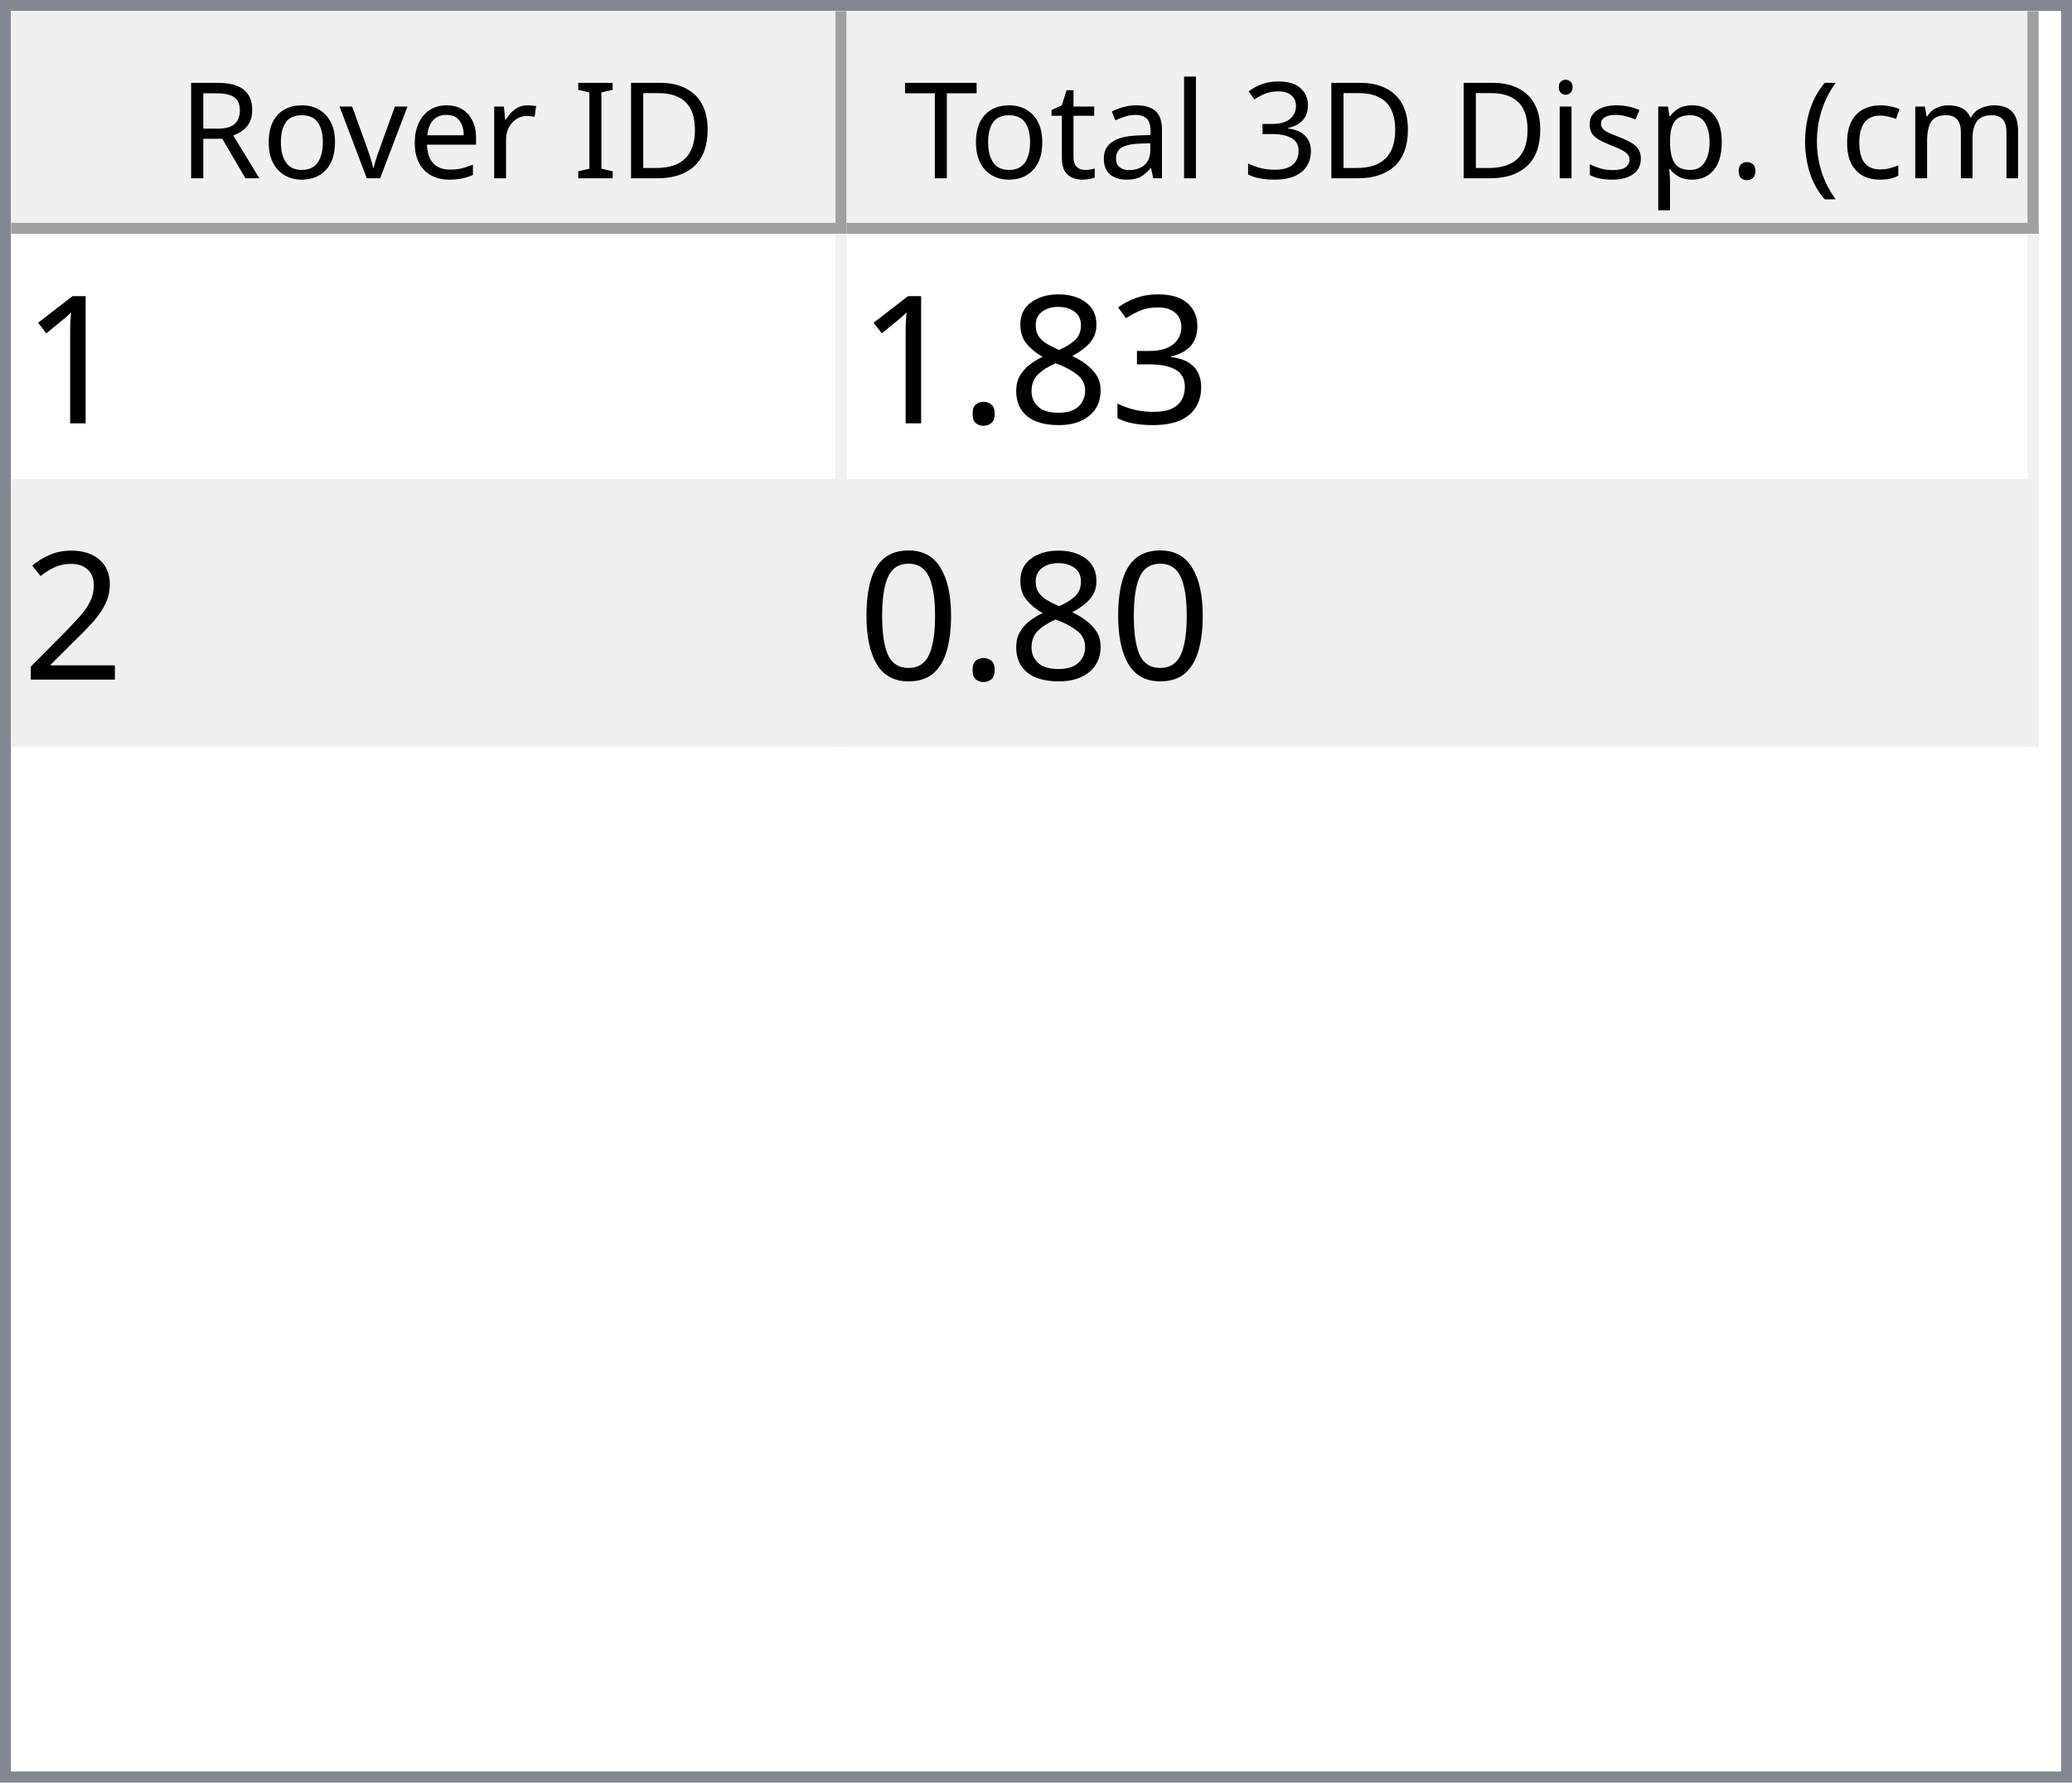
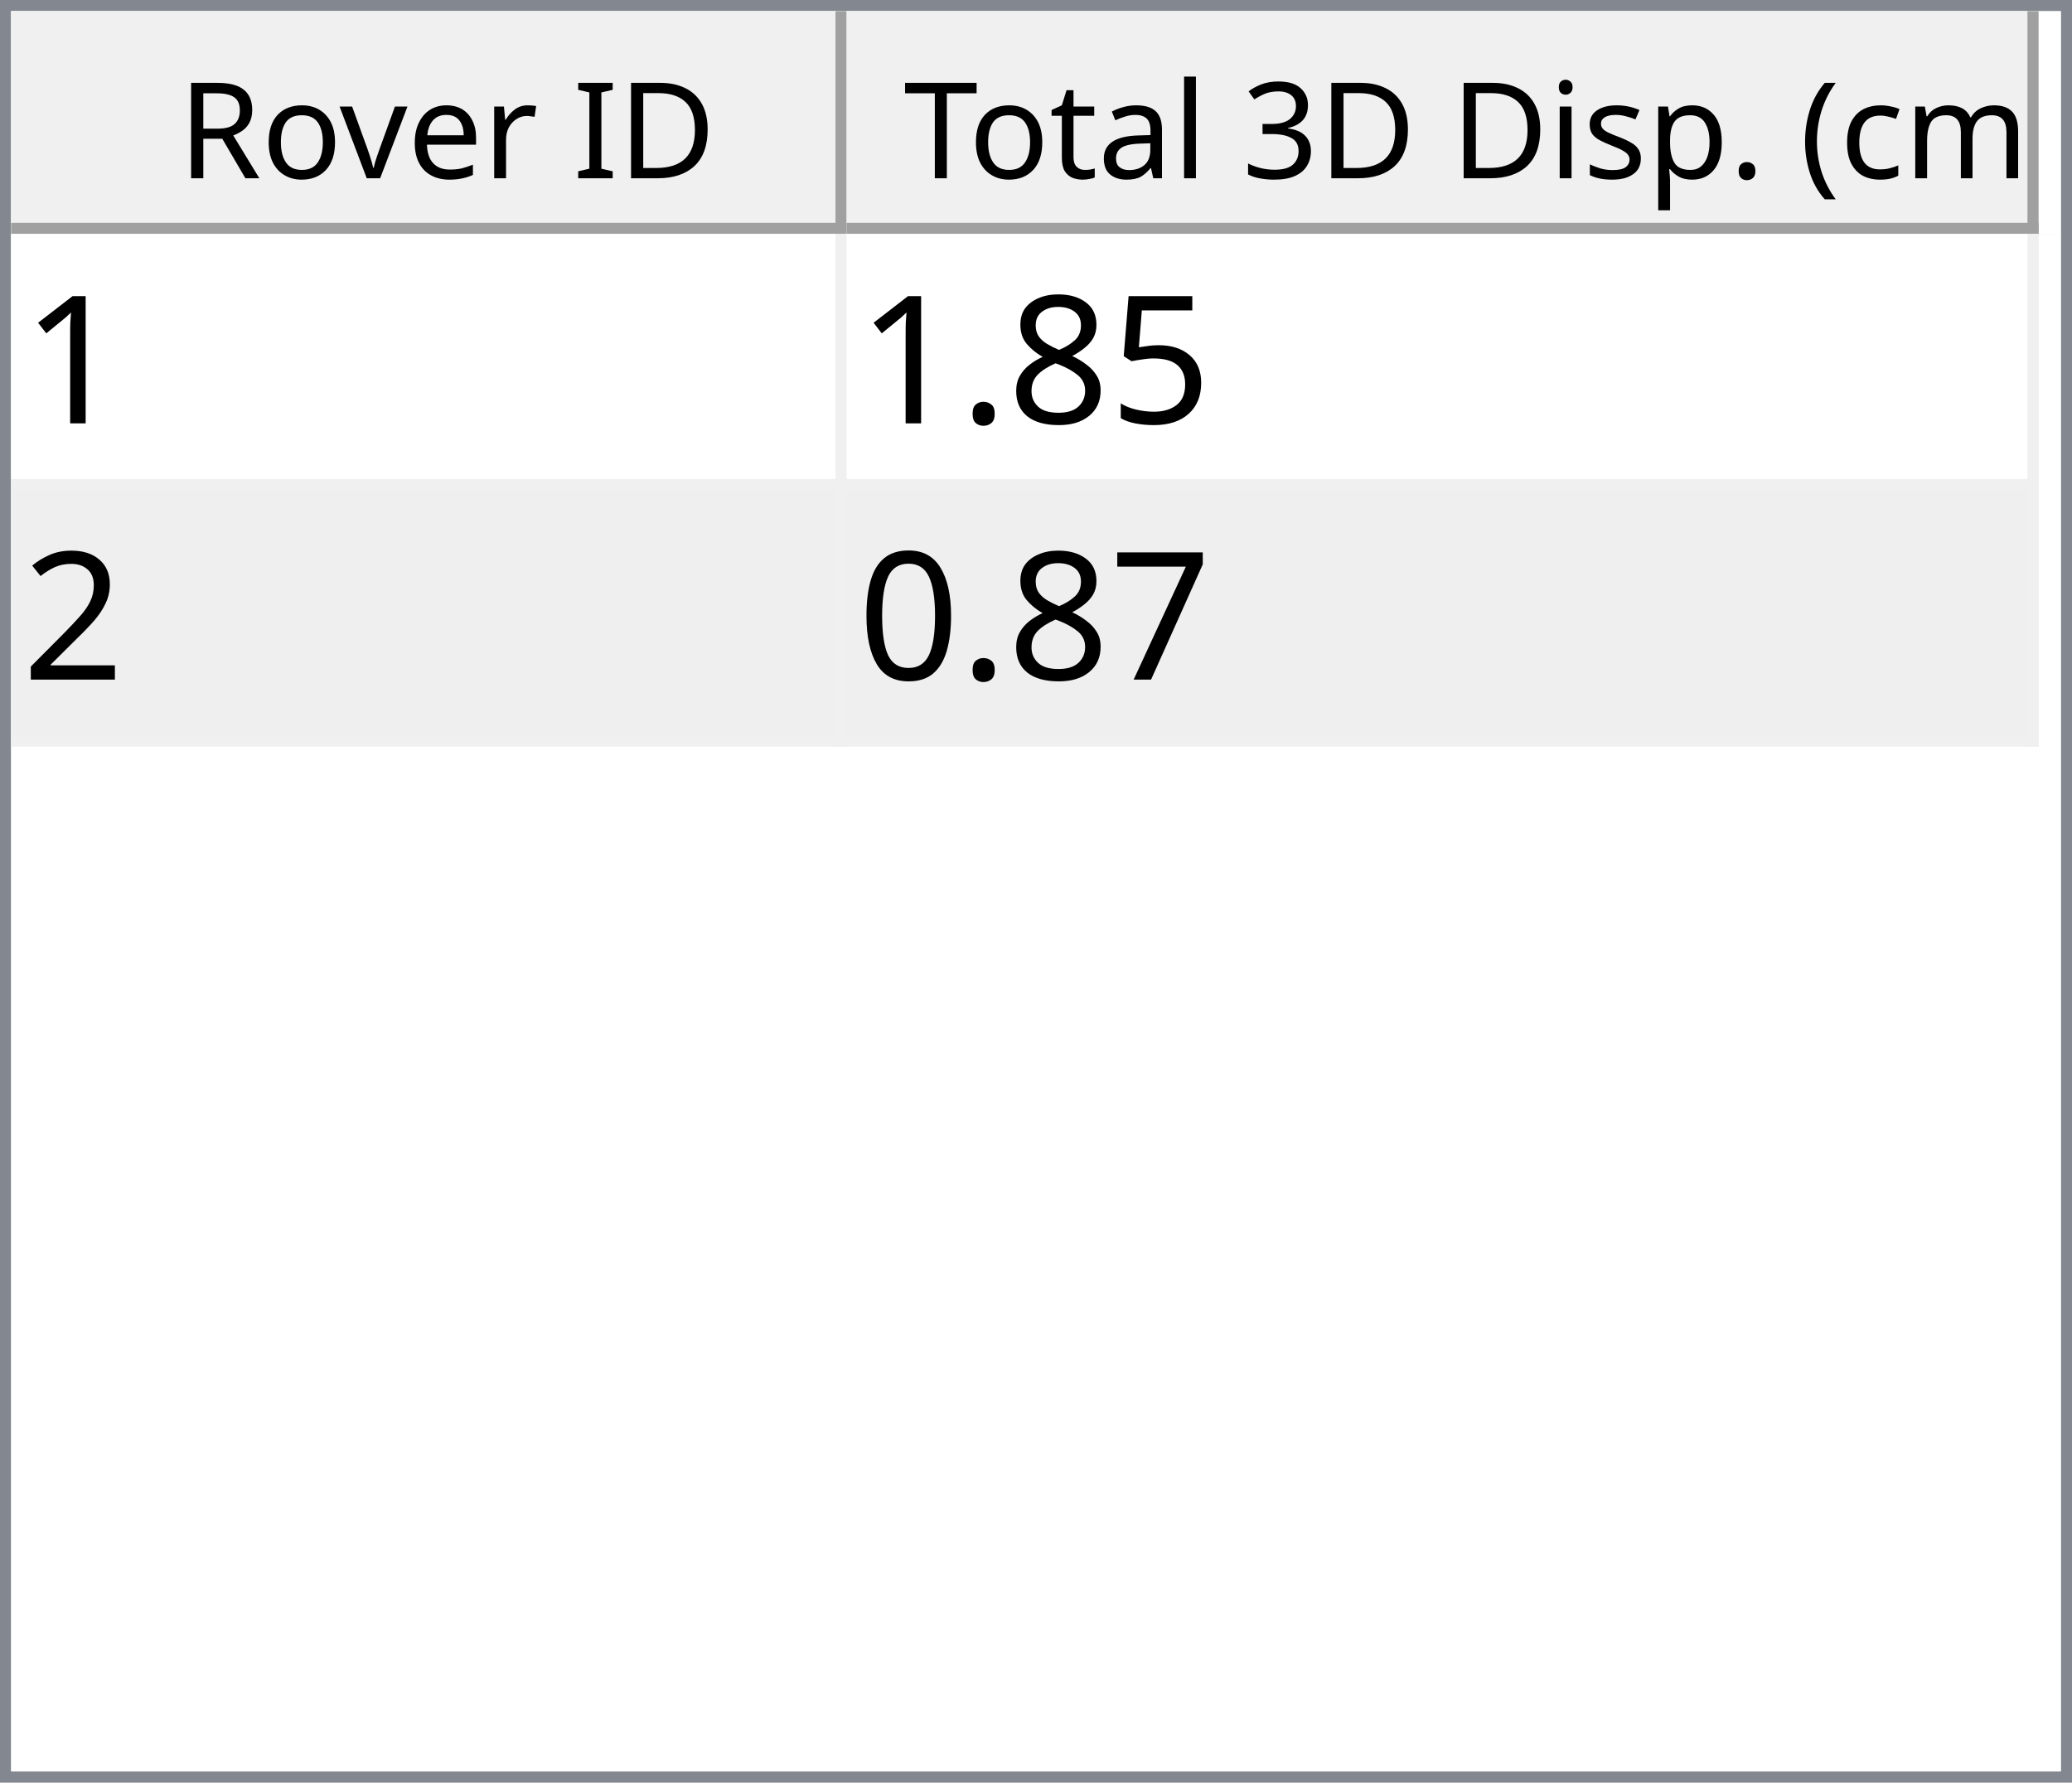
<svg xmlns="http://www.w3.org/2000/svg" style="fill-opacity:1; color-rendering:auto; color-interpolation:auto; text-rendering:auto; stroke:black; stroke-linecap:square; stroke-miterlimit:10; shape-rendering:auto; stroke-opacity:1; fill:black; stroke-dasharray:none; font-weight:normal; stroke-width:1; font-family:'Dialog'; font-style:normal; stroke-linejoin:miter; font-size:12px; stroke-dashoffset:0; image-rendering:auto;" width="186" height="160">
  <defs id="genericDefs" />
  <g>
    <defs id="defs1">
      <clipPath clipPathUnits="userSpaceOnUse" id="clipPath1">
        <path d="M0 0 L186 0 L186 160 L0 160 L0 0 Z" />
      </clipPath>
      <clipPath clipPathUnits="userSpaceOnUse" id="clipPath2">
        <path d="M0 0 L0 160 L186 160 L186 0 Z" />
      </clipPath>
      <clipPath clipPathUnits="userSpaceOnUse" id="clipPath3">
        <path d="M0 0 L0 20 L184 20 L184 0 Z" />
      </clipPath>
      <clipPath clipPathUnits="userSpaceOnUse" id="clipPath4">
        <path d="M0 0 L0 20 L75 20 L75 0 Z" />
      </clipPath>
      <clipPath clipPathUnits="userSpaceOnUse" id="clipPath5">
        <path d="M1 1 L1 19 L74 19 L74 1 Z" />
      </clipPath>
      <clipPath clipPathUnits="userSpaceOnUse" id="clipPath6">
        <path d="M0 0 L0 18 L73 18 L73 0 Z" />
      </clipPath>
      <clipPath clipPathUnits="userSpaceOnUse" id="clipPath7">
        <path d="M-0.5 -0.5 L-0.5 19.5 L74.5 19.5 L74.5 -0.5 Z" />
      </clipPath>
      <clipPath clipPathUnits="userSpaceOnUse" id="clipPath8">
        <path d="M0 0 L0 20 L107 20 L107 0 Z" />
      </clipPath>
      <clipPath clipPathUnits="userSpaceOnUse" id="clipPath9">
        <path d="M1 1 L1 19 L106 19 L106 1 Z" />
      </clipPath>
      <clipPath clipPathUnits="userSpaceOnUse" id="clipPath10">
        <path d="M0 0 L0 18 L105 18 L105 0 Z" />
      </clipPath>
      <clipPath clipPathUnits="userSpaceOnUse" id="clipPath11">
        <path d="M-0.5 -0.5 L-0.5 19.5 L106.5 19.5 L106.5 -0.5 Z" />
      </clipPath>
      <clipPath clipPathUnits="userSpaceOnUse" id="clipPath12">
        <path d="M0 0 L0 138 L184 138 L184 0 Z" />
      </clipPath>
      <clipPath clipPathUnits="userSpaceOnUse" id="clipPath13">
        <path d="M0 0 L0 46 L182 46 L182 0 Z" />
      </clipPath>
      <clipPath clipPathUnits="userSpaceOnUse" id="clipPath14">
        <path d="M-0.5 -0.5 L-0.5 45.5 L181.5 45.5 L181.5 -0.5 Z" />
      </clipPath>
      <clipPath clipPathUnits="userSpaceOnUse" id="clipPath15">
        <path d="M0 0 L0 22 L74 22 L74 0 Z" />
      </clipPath>
      <clipPath clipPathUnits="userSpaceOnUse" id="clipPath16">
        <path d="M0 0 L0 22 L106 22 L106 0 Z" />
      </clipPath>
      <font horiz-adv-x="64.551" id="font1">
        <font-face ascent="107.91" descent="25.098" units-per-em="100" style="font-style:normal; font-family:Segoe UI; font-weight:normal;" />
        <missing-glyph horiz-adv-x="64.551" d="M8.109 0 L8.109 68.266 L56.453 68.266 L56.453 0 L8.109 0 ZM15.328 7.234 L49.219 7.234 L49.219 61.031 L15.328 61.031 L15.328 7.234 Z" />
        <glyph unicode="D" horiz-adv-x="70.117" d="M9.188 0 L9.188 70.016 L28.516 70.016 Q65.531 70.016 65.531 35.891 Q65.531 19.672 55.25 9.836 Q44.969 0 27.734 0 L9.188 0 ZM17.391 62.594 L17.391 7.422 L27.828 7.422 Q41.609 7.422 49.273 14.797 Q56.938 22.172 56.938 35.688 Q56.938 62.594 28.328 62.594 L17.391 62.594 Z" />
        <glyph unicode="I" horiz-adv-x="26.611" d="M17.391 0 L9.188 0 L9.188 70.016 L17.391 70.016 L17.391 0 Z" />
        <glyph unicode=" " horiz-adv-x="27.393" d="" />
        <glyph unicode="r" horiz-adv-x="34.766" d="M34.188 41.891 Q32.078 43.5 28.125 43.5 Q23 43.5 19.555 38.672 Q16.109 33.844 16.109 25.484 L16.109 0 L8.109 0 L8.109 50 L16.109 50 L16.109 39.703 L16.312 39.703 Q18.016 44.969 21.531 47.922 Q25.047 50.875 29.391 50.875 Q32.516 50.875 34.188 50.203 L34.188 41.891 Z" />
        <glyph unicode="e" horiz-adv-x="52.295" d="M48.297 23 L12.984 23 Q13.188 14.656 17.484 10.109 Q21.781 5.562 29.297 5.562 Q37.75 5.562 44.828 11.141 L44.828 3.609 Q38.234 -1.172 27.391 -1.172 Q16.797 -1.172 10.742 5.641 Q4.688 12.453 4.688 24.812 Q4.688 36.469 11.305 43.82 Q17.922 51.172 27.734 51.172 Q37.547 51.172 42.922 44.828 Q48.297 38.484 48.297 27.203 L48.297 23 ZM40.094 29.781 Q40.047 36.719 36.75 40.578 Q33.453 44.438 27.594 44.438 Q21.922 44.438 17.969 40.383 Q14.016 36.328 13.094 29.781 L40.094 29.781 Z" />
        <glyph unicode="v" horiz-adv-x="47.9" d="M47.406 50 L27.484 0 L19.625 0 L0.688 50 L9.469 50 L22.172 13.672 Q23.578 9.672 23.922 6.688 L24.125 6.688 Q24.609 10.453 25.688 13.484 L38.969 50 L47.406 50 Z" />
        <glyph unicode="o" horiz-adv-x="58.594" d="M29 -1.172 Q17.922 -1.172 11.305 5.836 Q4.688 12.844 4.688 24.422 Q4.688 37.016 11.57 44.094 Q18.453 51.172 30.172 51.172 Q41.359 51.172 47.633 44.289 Q53.906 37.406 53.906 25.203 Q53.906 13.234 47.141 6.031 Q40.375 -1.172 29 -1.172 ZM29.594 44.438 Q21.875 44.438 17.383 39.188 Q12.891 33.938 12.891 24.703 Q12.891 15.828 17.43 10.695 Q21.969 5.562 29.594 5.562 Q37.359 5.562 41.531 10.594 Q45.703 15.625 45.703 24.906 Q45.703 34.281 41.531 39.359 Q37.359 44.438 29.594 44.438 Z" />
        <glyph unicode="R" horiz-adv-x="59.814" d="M59.375 0 L49.609 0 L37.891 19.625 Q36.281 22.359 34.766 24.289 Q33.25 26.219 31.664 27.438 Q30.078 28.656 28.25 29.219 Q26.422 29.781 24.125 29.781 L17.391 29.781 L17.391 0 L9.188 0 L9.188 70.016 L30.078 70.016 Q34.672 70.016 38.555 68.867 Q42.438 67.719 45.289 65.375 Q48.141 63.031 49.758 59.547 Q51.375 56.062 51.375 51.375 Q51.375 47.703 50.273 44.656 Q49.172 41.609 47.148 39.211 Q45.125 36.812 42.266 35.133 Q39.406 33.453 35.844 32.516 L35.844 32.328 Q37.594 31.547 38.891 30.547 Q40.188 29.547 41.359 28.18 Q42.531 26.812 43.68 25.078 Q44.828 23.344 46.234 21.047 L59.375 0 ZM17.391 62.594 L17.391 37.203 L28.516 37.203 Q31.594 37.203 34.203 38.133 Q36.812 39.062 38.719 40.797 Q40.625 42.531 41.703 45.047 Q42.781 47.562 42.781 50.688 Q42.781 56.297 39.141 59.445 Q35.5 62.594 28.609 62.594 L17.391 62.594 Z" />
        <glyph unicode=")" horiz-adv-x="30.176" d="M8.297 -15.922 L1.172 -15.922 Q16.406 2.344 16.406 26.812 Q16.406 51.469 1.078 70.016 L8.297 70.016 Q23.531 52.156 23.531 26.703 Q23.531 1.375 8.297 -15.922 Z" />
        <glyph unicode="m" horiz-adv-x="86.133" d="M79.109 0 L71.094 0 L71.094 28.719 Q71.094 37.016 68.531 40.727 Q65.969 44.438 59.906 44.438 Q54.781 44.438 51.195 39.75 Q47.609 35.062 47.609 28.516 L47.609 0 L39.594 0 L39.594 29.688 Q39.594 44.438 28.219 44.438 Q22.953 44.438 19.531 40.016 Q16.109 35.594 16.109 28.516 L16.109 0 L8.109 0 L8.109 50 L16.109 50 L16.109 42.094 L16.312 42.094 Q21.625 51.172 31.844 51.172 Q36.969 51.172 40.773 48.312 Q44.578 45.453 46 40.828 Q51.562 51.172 62.594 51.172 Q79.109 51.172 79.109 30.812 L79.109 0 Z" />
        <glyph unicode="c" horiz-adv-x="46.191" d="M42.188 2.297 Q36.422 -1.172 28.516 -1.172 Q17.828 -1.172 11.258 5.789 Q4.688 12.75 4.688 23.828 Q4.688 36.188 11.766 43.68 Q18.844 51.172 30.672 51.172 Q37.25 51.172 42.281 48.734 L42.281 40.531 Q36.719 44.438 30.375 44.438 Q22.703 44.438 17.797 38.945 Q12.891 33.453 12.891 24.516 Q12.891 15.719 17.508 10.641 Q22.125 5.562 29.891 5.562 Q36.422 5.562 42.188 9.906 L42.188 2.297 Z" />
        <glyph unicode="(" horiz-adv-x="30.176" d="M29.109 -15.922 L21.969 -15.922 Q6.844 1.375 6.844 26.703 Q6.844 52.156 21.969 70.016 L29.203 70.016 Q13.875 51.469 13.875 26.812 Q13.875 2.344 29.109 -15.922 Z" />
        <glyph unicode="." horiz-adv-x="21.68" d="M10.891 -1.078 Q8.641 -1.078 7.055 0.539 Q5.469 2.156 5.469 4.391 Q5.469 6.641 7.055 8.273 Q8.641 9.906 10.891 9.906 Q13.188 9.906 14.797 8.273 Q16.406 6.641 16.406 4.391 Q16.406 2.156 14.797 0.539 Q13.188 -1.078 10.891 -1.078 Z" />
        <glyph unicode="p" horiz-adv-x="58.789" d="M16.312 7.234 L16.109 7.234 L16.109 -23 L8.109 -23 L8.109 50 L16.109 50 L16.109 41.219 L16.312 41.219 Q22.219 51.172 33.594 51.172 Q43.266 51.172 48.688 44.461 Q54.109 37.75 54.109 26.469 Q54.109 13.922 48 6.375 Q41.891 -1.172 31.297 -1.172 Q21.578 -1.172 16.312 7.234 ZM16.109 27.391 L16.109 20.406 Q16.109 14.203 20.141 9.883 Q24.172 5.562 30.375 5.562 Q37.641 5.562 41.773 11.133 Q45.906 16.703 45.906 26.609 Q45.906 34.969 42.047 39.703 Q38.188 44.438 31.594 44.438 Q24.609 44.438 20.359 39.578 Q16.109 34.719 16.109 27.391 Z" />
        <glyph unicode="s" horiz-adv-x="42.432" d="M5.078 1.812 L5.078 10.406 Q11.625 5.562 19.484 5.562 Q30.031 5.562 30.031 12.594 Q30.031 14.594 29.125 15.992 Q28.219 17.391 26.68 18.461 Q25.141 19.531 23.07 20.383 Q21 21.234 18.609 22.172 Q15.281 23.484 12.766 24.828 Q10.25 26.172 8.57 27.859 Q6.891 29.547 6.031 31.695 Q5.172 33.844 5.172 36.719 Q5.172 40.234 6.789 42.945 Q8.406 45.656 11.086 47.484 Q13.766 49.312 17.211 50.242 Q20.656 51.172 24.312 51.172 Q30.812 51.172 35.938 48.922 L35.938 40.828 Q30.422 44.438 23.25 44.438 Q21 44.438 19.195 43.922 Q17.391 43.406 16.094 42.477 Q14.797 41.547 14.086 40.258 Q13.375 38.969 13.375 37.406 Q13.375 35.453 14.086 34.133 Q14.797 32.812 16.164 31.789 Q17.531 30.766 19.484 29.938 Q21.438 29.109 23.922 28.125 Q27.25 26.859 29.883 25.516 Q32.516 24.172 34.375 22.484 Q36.234 20.797 37.234 18.602 Q38.234 16.406 38.234 13.375 Q38.234 9.672 36.602 6.938 Q34.969 4.203 32.234 2.398 Q29.5 0.594 25.93 -0.289 Q22.359 -1.172 18.453 -1.172 Q10.75 -1.172 5.078 1.812 Z" />
        <glyph unicode="i" horiz-adv-x="24.219" d="M12.203 62.703 Q10.062 62.703 8.547 64.164 Q7.031 65.625 7.031 67.875 Q7.031 70.125 8.547 71.609 Q10.062 73.094 12.203 73.094 Q14.406 73.094 15.945 71.609 Q17.484 70.125 17.484 67.875 Q17.484 65.719 15.945 64.211 Q14.406 62.703 12.203 62.703 ZM16.109 0 L8.109 0 L8.109 50 L16.109 50 L16.109 0 Z" />
        <glyph unicode="3" horiz-adv-x="53.906" d="M46.531 19.828 Q46.531 15.094 44.75 11.211 Q42.969 7.328 39.719 4.57 Q36.469 1.812 31.93 0.297 Q27.391 -1.219 21.922 -1.219 Q11.922 -1.219 6 2.594 L6 11.188 Q13.094 5.609 22.219 5.609 Q25.875 5.609 28.828 6.539 Q31.781 7.469 33.906 9.227 Q36.031 10.984 37.18 13.477 Q38.328 15.969 38.328 19.094 Q38.328 32.812 18.797 32.812 L12.984 32.812 L12.984 39.594 L18.5 39.594 Q35.797 39.594 35.797 52.484 Q35.797 64.406 22.609 64.406 Q15.188 64.406 8.688 59.422 L8.688 67.188 Q15.375 71.188 24.609 71.188 Q29 71.188 32.57 69.969 Q36.141 68.75 38.68 66.555 Q41.219 64.359 42.609 61.281 Q44 58.203 44 54.5 Q44 40.672 30.031 36.719 L30.031 36.531 Q33.594 36.141 36.625 34.797 Q39.656 33.453 41.852 31.305 Q44.047 29.156 45.289 26.25 Q46.531 23.344 46.531 19.828 Z" />
        <glyph unicode="l" horiz-adv-x="24.219" d="M16.109 0 L8.109 0 L8.109 74.031 L16.109 74.031 L16.109 0 Z" />
        <glyph unicode="a" horiz-adv-x="50.879" d="M43.891 0 L35.891 0 L35.891 7.812 L35.688 7.812 Q30.469 -1.172 20.312 -1.172 Q12.844 -1.172 8.617 2.781 Q4.391 6.734 4.391 13.281 Q4.391 27.297 20.906 29.594 L35.891 31.688 Q35.891 44.438 25.594 44.438 Q16.547 44.438 9.281 38.281 L9.281 46.484 Q16.656 51.172 26.266 51.172 Q43.891 51.172 43.891 32.516 L43.891 0 ZM35.891 25.297 L23.828 23.641 Q18.266 22.859 15.43 20.875 Q12.594 18.891 12.594 13.875 Q12.594 10.203 15.211 7.883 Q17.828 5.562 22.172 5.562 Q28.125 5.562 32.008 9.742 Q35.891 13.922 35.891 20.312 L35.891 25.297 Z" />
        <glyph unicode="t" horiz-adv-x="33.887" d="M31.297 0.484 Q28.469 -1.078 23.828 -1.078 Q10.688 -1.078 10.688 13.578 L10.688 43.172 L2.094 43.172 L2.094 50 L10.688 50 L10.688 62.203 L18.703 64.797 L18.703 50 L31.297 50 L31.297 43.172 L18.703 43.172 L18.703 14.984 Q18.703 9.969 20.414 7.82 Q22.125 5.672 26.078 5.672 Q29.109 5.672 31.297 7.328 L31.297 0.484 Z" />
        <glyph unicode="T" horiz-adv-x="52.393" d="M50.594 62.594 L30.375 62.594 L30.375 0 L22.172 0 L22.172 62.594 L2 62.594 L2 70.016 L50.594 70.016 L50.594 62.594 Z" />
      </font>
      <font horiz-adv-x="75.0" id="font2">
        <font-face ascent="100.537" descent="21.973" units-per-em="100" style="font-style:normal; font-family:sans-serif; font-weight:normal;" />
        <missing-glyph horiz-adv-x="75.0" d="M12.5 0 L12.5 62.5 L62.5 62.5 L62.5 0 L12.5 0 ZM14.062 1.562 L60.938 1.562 L60.938 60.938 L14.062 60.938 L14.062 1.562 Z" />
        <glyph unicode="1" horiz-adv-x="55.615" d="M37.25 0 L28.469 0 L28.469 56 Q25.297 52.984 20.141 49.953 Q14.984 46.922 10.891 45.406 L10.891 53.906 Q18.266 57.375 23.781 62.305 Q29.297 67.234 31.594 71.875 L37.25 71.875 L37.25 0 Z" />
-         <glyph unicode="3" horiz-adv-x="55.615" d="M4.203 18.891 L12.984 20.062 Q14.5 12.594 18.141 9.297 Q21.781 6 27 6 Q33.203 6 37.477 10.297 Q41.75 14.594 41.75 20.953 Q41.75 27 37.797 30.93 Q33.844 34.859 27.734 34.859 Q25.25 34.859 21.531 33.891 L22.516 41.609 Q23.391 41.5 23.922 41.5 Q29.547 41.5 34.039 44.43 Q38.531 47.359 38.531 53.469 Q38.531 58.297 35.258 61.477 Q31.984 64.656 26.812 64.656 Q21.688 64.656 18.266 61.43 Q14.844 58.203 13.875 51.766 L5.078 53.328 Q6.688 62.156 12.398 67.016 Q18.109 71.875 26.609 71.875 Q32.469 71.875 37.398 69.359 Q42.328 66.844 44.945 62.5 Q47.562 58.156 47.562 53.266 Q47.562 48.641 45.07 44.828 Q42.578 41.016 37.703 38.766 Q44.047 37.312 47.562 32.695 Q51.078 28.078 51.078 21.141 Q51.078 11.766 44.242 5.25 Q37.406 -1.266 26.953 -1.266 Q17.531 -1.266 11.305 4.352 Q5.078 9.969 4.203 18.891 Z" />
+         <glyph unicode="5" horiz-adv-x="55.615" d="M4.156 18.75 L13.375 19.531 Q14.406 12.797 18.141 9.398 Q21.875 6 27.156 6 Q33.5 6 37.891 10.789 Q42.281 15.578 42.281 23.484 Q42.281 31 38.062 35.352 Q33.844 39.703 27 39.703 Q22.75 39.703 19.336 37.773 Q15.922 35.844 13.969 32.766 L5.719 33.844 L12.641 70.609 L48.25 70.609 L48.25 62.203 L19.672 62.203 L15.828 42.969 Q22.266 47.469 29.344 47.469 Q38.719 47.469 45.164 40.969 Q51.609 34.469 51.609 24.266 Q51.609 14.547 45.953 7.469 Q39.062 -1.219 27.156 -1.219 Q17.391 -1.219 11.211 4.25 Q5.031 9.719 4.156 18.75 Z" />
        <glyph unicode="8" horiz-adv-x="55.615" d="M17.672 38.812 Q12.203 40.828 9.57 44.539 Q6.938 48.25 6.938 53.422 Q6.938 61.234 12.555 66.555 Q18.172 71.875 27.484 71.875 Q36.859 71.875 42.578 66.43 Q48.297 60.984 48.297 53.172 Q48.297 48.188 45.68 44.508 Q43.062 40.828 37.75 38.812 Q44.344 36.672 47.781 31.883 Q51.219 27.094 51.219 20.453 Q51.219 11.281 44.727 5.031 Q38.234 -1.219 27.641 -1.219 Q17.047 -1.219 10.547 5.055 Q4.047 11.328 4.047 20.703 Q4.047 27.688 7.594 32.398 Q11.141 37.109 17.672 38.812 ZM15.922 53.719 Q15.922 48.641 19.195 45.414 Q22.469 42.188 27.688 42.188 Q32.766 42.188 36.016 45.383 Q39.266 48.578 39.266 53.219 Q39.266 58.062 35.914 61.359 Q32.562 64.656 27.594 64.656 Q22.562 64.656 19.242 61.43 Q15.922 58.203 15.922 53.719 ZM13.094 20.656 Q13.094 16.891 14.875 13.375 Q16.656 9.859 20.172 7.93 Q23.688 6 27.734 6 Q34.031 6 38.133 10.055 Q42.234 14.109 42.234 20.359 Q42.234 26.703 38.016 30.859 Q33.797 35.016 27.438 35.016 Q21.234 35.016 17.164 30.914 Q13.094 26.812 13.094 20.656 Z" />
        <glyph unicode="." horiz-adv-x="27.783" d="M9.078 0 L9.078 10.016 L19.094 10.016 L19.094 0 L9.078 0 Z" />
        <glyph unicode="2" horiz-adv-x="55.615" d="M50.344 8.453 L50.344 0 L3.031 0 Q2.938 3.172 4.047 6.109 Q5.859 10.938 9.836 15.625 Q13.812 20.312 21.344 26.469 Q33.016 36.031 37.117 41.625 Q41.219 47.219 41.219 52.203 Q41.219 57.422 37.477 61.008 Q33.734 64.594 27.734 64.594 Q21.391 64.594 17.578 60.789 Q13.766 56.984 13.719 50.25 L4.688 51.172 Q5.609 61.281 11.664 66.578 Q17.719 71.875 27.938 71.875 Q38.234 71.875 44.242 66.164 Q50.25 60.453 50.25 52 Q50.25 47.703 48.492 43.555 Q46.734 39.406 42.656 34.812 Q38.578 30.219 29.109 22.219 Q21.188 15.578 18.945 13.211 Q16.703 10.844 15.234 8.453 L50.344 8.453 Z" />
+         <glyph unicode="7" horiz-adv-x="55.615" d="M4.734 62.203 L4.734 70.656 L51.078 70.656 L51.078 63.812 Q44.234 56.547 37.523 44.484 Q30.812 32.422 27.156 19.672 Q24.516 10.688 23.781 0 L14.75 0 Q14.891 8.453 18.062 20.414 Q21.234 32.375 27.172 43.484 Q33.109 54.594 39.797 62.203 L4.734 62.203 Z" />
        <glyph unicode="0" horiz-adv-x="55.615" d="M4.156 35.297 Q4.156 48 6.766 55.742 Q9.375 63.484 14.523 67.68 Q19.672 71.875 27.484 71.875 Q33.25 71.875 37.594 69.555 Q41.938 67.234 44.773 62.867 Q47.609 58.5 49.219 52.227 Q50.828 45.953 50.828 35.297 Q50.828 22.703 48.242 14.969 Q45.656 7.234 40.508 3.008 Q35.359 -1.219 27.484 -1.219 Q17.141 -1.219 11.234 6.203 Q4.156 15.141 4.156 35.297 ZM13.188 35.297 Q13.188 17.672 17.312 11.836 Q21.438 6 27.484 6 Q33.547 6 37.672 11.859 Q41.797 17.719 41.797 35.297 Q41.797 52.984 37.672 58.789 Q33.547 64.594 27.391 64.594 Q21.344 64.594 17.719 59.469 Q13.188 52.938 13.188 35.297 Z" />
      </font>
    </defs>
    <g style="fill:white; stroke:white;">
      <rect x="0" y="0" width="186" style="clip-path:url(#clipPath1); stroke:none;" height="160" />
    </g>
    <g style="fill:white; text-rendering:optimizeSpeed; color-rendering:optimizeSpeed; image-rendering:optimizeSpeed; shape-rendering:crispEdges; stroke:white; color-interpolation:sRGB;">
      <rect x="0" width="186" height="160" y="0" style="stroke:none;" />
      <path style="stroke:none;" d="M0 160 L186 160 L186 0 L0 0 Z" />
    </g>
    <g style="fill:rgb(240,240,240); font-family:'Segoe UI'; stroke:rgb(240,240,240);">
      <rect x="0" y="0" width="186" style="clip-path:url(#clipPath2); stroke:none;" height="160" />
    </g>
    <g style="fill:rgb(130,135,144); font-family:'Segoe UI'; stroke:rgb(130,135,144);">
      <path d="M0 0 L186 0 L186 160 L0 160 L0 0 ZM1 1 L185 1 L185 159 L1 159 L1 1 Z" style="fill-rule:evenodd; clip-path:url(#clipPath2); stroke:none;" />
    </g>
    <g style="fill:white; font-family:'Segoe UI'; stroke:white;" transform="translate(1,1)">
      <rect x="0" y="0" width="184" style="clip-path:url(#clipPath3); stroke:none;" height="20" />
    </g>
    <g style="fill:rgb(240,240,240); font-family:'Segoe UI'; stroke:rgb(240,240,240);" transform="translate(1,1)">
      <rect x="0" y="0" width="75" style="clip-path:url(#clipPath4); stroke:none;" height="20" />
    </g>
    <g style="font-family:'Segoe UI';" transform="translate(2,2)">
      <text x="14" xml:space="preserve" y="14" style="clip-path:url(#clipPath6); stroke:none;">Rover ID</text>
    </g>
    <g style="fill:rgb(160,160,160); font-family:'Segoe UI'; stroke:rgb(160,160,160); stroke-linejoin:bevel;" transform="translate(1.5,1.5)">
      <line x1="74" x2="74" y1="0" style="fill:none; clip-path:url(#clipPath7);" y2="19" />
    </g>
    <g style="fill:rgb(160,160,160); font-family:'Segoe UI'; stroke:rgb(160,160,160); stroke-linejoin:bevel;" transform="matrix(1,0,0,1,1,1) translate(0.5,0.5)">
      <line x1="0" x2="74" y1="19" style="fill:none; clip-path:url(#clipPath7);" y2="19" />
    </g>
    <g style="fill:rgb(240,240,240); font-family:'Segoe UI'; stroke:rgb(240,240,240);" transform="translate(76,1)">
      <rect x="0" y="0" width="107" style="clip-path:url(#clipPath8); stroke:none;" height="20" />
    </g>
    <g style="font-family:'Segoe UI';" transform="translate(77,2)">
      <text x="1" xml:space="preserve" y="14" style="clip-path:url(#clipPath10); stroke:none;"> Total 3D Disp. (cm)</text>
    </g>
    <g style="fill:rgb(160,160,160); font-family:'Segoe UI'; stroke:rgb(160,160,160); stroke-linejoin:bevel;" transform="translate(76.5,1.5)">
      <line x1="106" x2="106" y1="0" style="fill:none; clip-path:url(#clipPath11);" y2="19" />
    </g>
    <g style="fill:rgb(160,160,160); font-family:'Segoe UI'; stroke:rgb(160,160,160); stroke-linejoin:bevel;" transform="matrix(1,0,0,1,76,1) translate(0.5,0.5)">
      <line x1="0" x2="106" y1="19" style="fill:none; clip-path:url(#clipPath11);" y2="19" />
    </g>
    <g style="fill:white; font-family:'Segoe UI'; stroke:white;" transform="translate(1,21)">
      <rect x="0" y="0" width="184" style="clip-path:url(#clipPath12); stroke:none;" height="138" />
    </g>
    <g style="fill:rgb(240,240,240); font-size:16px; font-family:sans-serif; stroke:rgb(240,240,240);" transform="translate(1,21)">
      <rect x="0" y="0" width="182" style="clip-path:url(#clipPath13); stroke:none;" height="46" />
      <line transform="translate(0.5,0.5)" x1="0" x2="181" y1="22" style="clip-path:url(#clipPath14); fill:none; stroke-linejoin:bevel;" y2="22" />
    </g>
    <g transform="matrix(1,0,0,1,1,21) translate(0.5,0.5)" style="fill:rgb(240,240,240); font-size:16px; font-family:sans-serif; stroke:rgb(240,240,240); stroke-linejoin:bevel;">
      <line x1="0" x2="181" y1="45" style="fill:none; clip-path:url(#clipPath14);" y2="45" />
    </g>
    <g transform="matrix(1,0,0,1,1,21) translate(0.5,0.5)" style="fill:rgb(240,240,240); font-size:16px; font-family:sans-serif; stroke:rgb(240,240,240); stroke-linejoin:bevel;">
      <line x1="74" x2="74" y1="0" style="fill:none; clip-path:url(#clipPath14);" y2="45" />
    </g>
    <g transform="matrix(1,0,0,1,1,21) translate(0.5,0.5)" style="fill:rgb(240,240,240); font-size:16px; font-family:sans-serif; stroke:rgb(240,240,240); stroke-linejoin:bevel;">
      <line x1="181" x2="181" y1="0" style="fill:none; clip-path:url(#clipPath14);" y2="45" />
    </g>
    <g style="fill:white; font-size:16px; font-family:sans-serif; stroke:white;" transform="matrix(1,0,0,1,1,21)">
      <rect x="0" y="0" width="74" style="clip-path:url(#clipPath15); stroke:none;" height="22" />
      <text x="1" y="17" style="fill:black; clip-path:url(#clipPath15); stroke:none;" xml:space="preserve">1</text>
    </g>
    <g style="fill:white; font-size:16px; font-family:sans-serif; stroke:white;" transform="matrix(1,0,0,1,1,21) translate(75,0)">
      <rect x="0" y="0" width="106" style="clip-path:url(#clipPath16); stroke:none;" height="22" />
-       <text x="1" y="17" style="fill:black; clip-path:url(#clipPath16); stroke:none;" xml:space="preserve">1.83</text>
+       <text x="1" y="17" style="fill:black; clip-path:url(#clipPath16); stroke:none;" xml:space="preserve">1.85</text>
    </g>
    <g style="fill:rgb(239,239,239); font-size:16px; font-family:sans-serif; stroke:rgb(239,239,239);" transform="matrix(1,0,0,1,1,21) translate(0,23)">
      <rect x="0" y="0" width="74" style="clip-path:url(#clipPath15); stroke:none;" height="22" />
      <text x="1" y="17" style="fill:black; clip-path:url(#clipPath15); stroke:none;" xml:space="preserve">2</text>
    </g>
    <g style="fill:rgb(239,239,239); font-size:16px; font-family:sans-serif; stroke:rgb(239,239,239);" transform="matrix(1,0,0,1,1,21) translate(75,23)">
      <rect x="0" y="0" width="106" style="clip-path:url(#clipPath16); stroke:none;" height="22" />
-       <text x="1" y="17" style="fill:black; clip-path:url(#clipPath16); stroke:none;" xml:space="preserve">0.80</text>
+       <text x="1" y="17" style="fill:black; clip-path:url(#clipPath16); stroke:none;" xml:space="preserve">0.87</text>
    </g>
  </g>
</svg>
